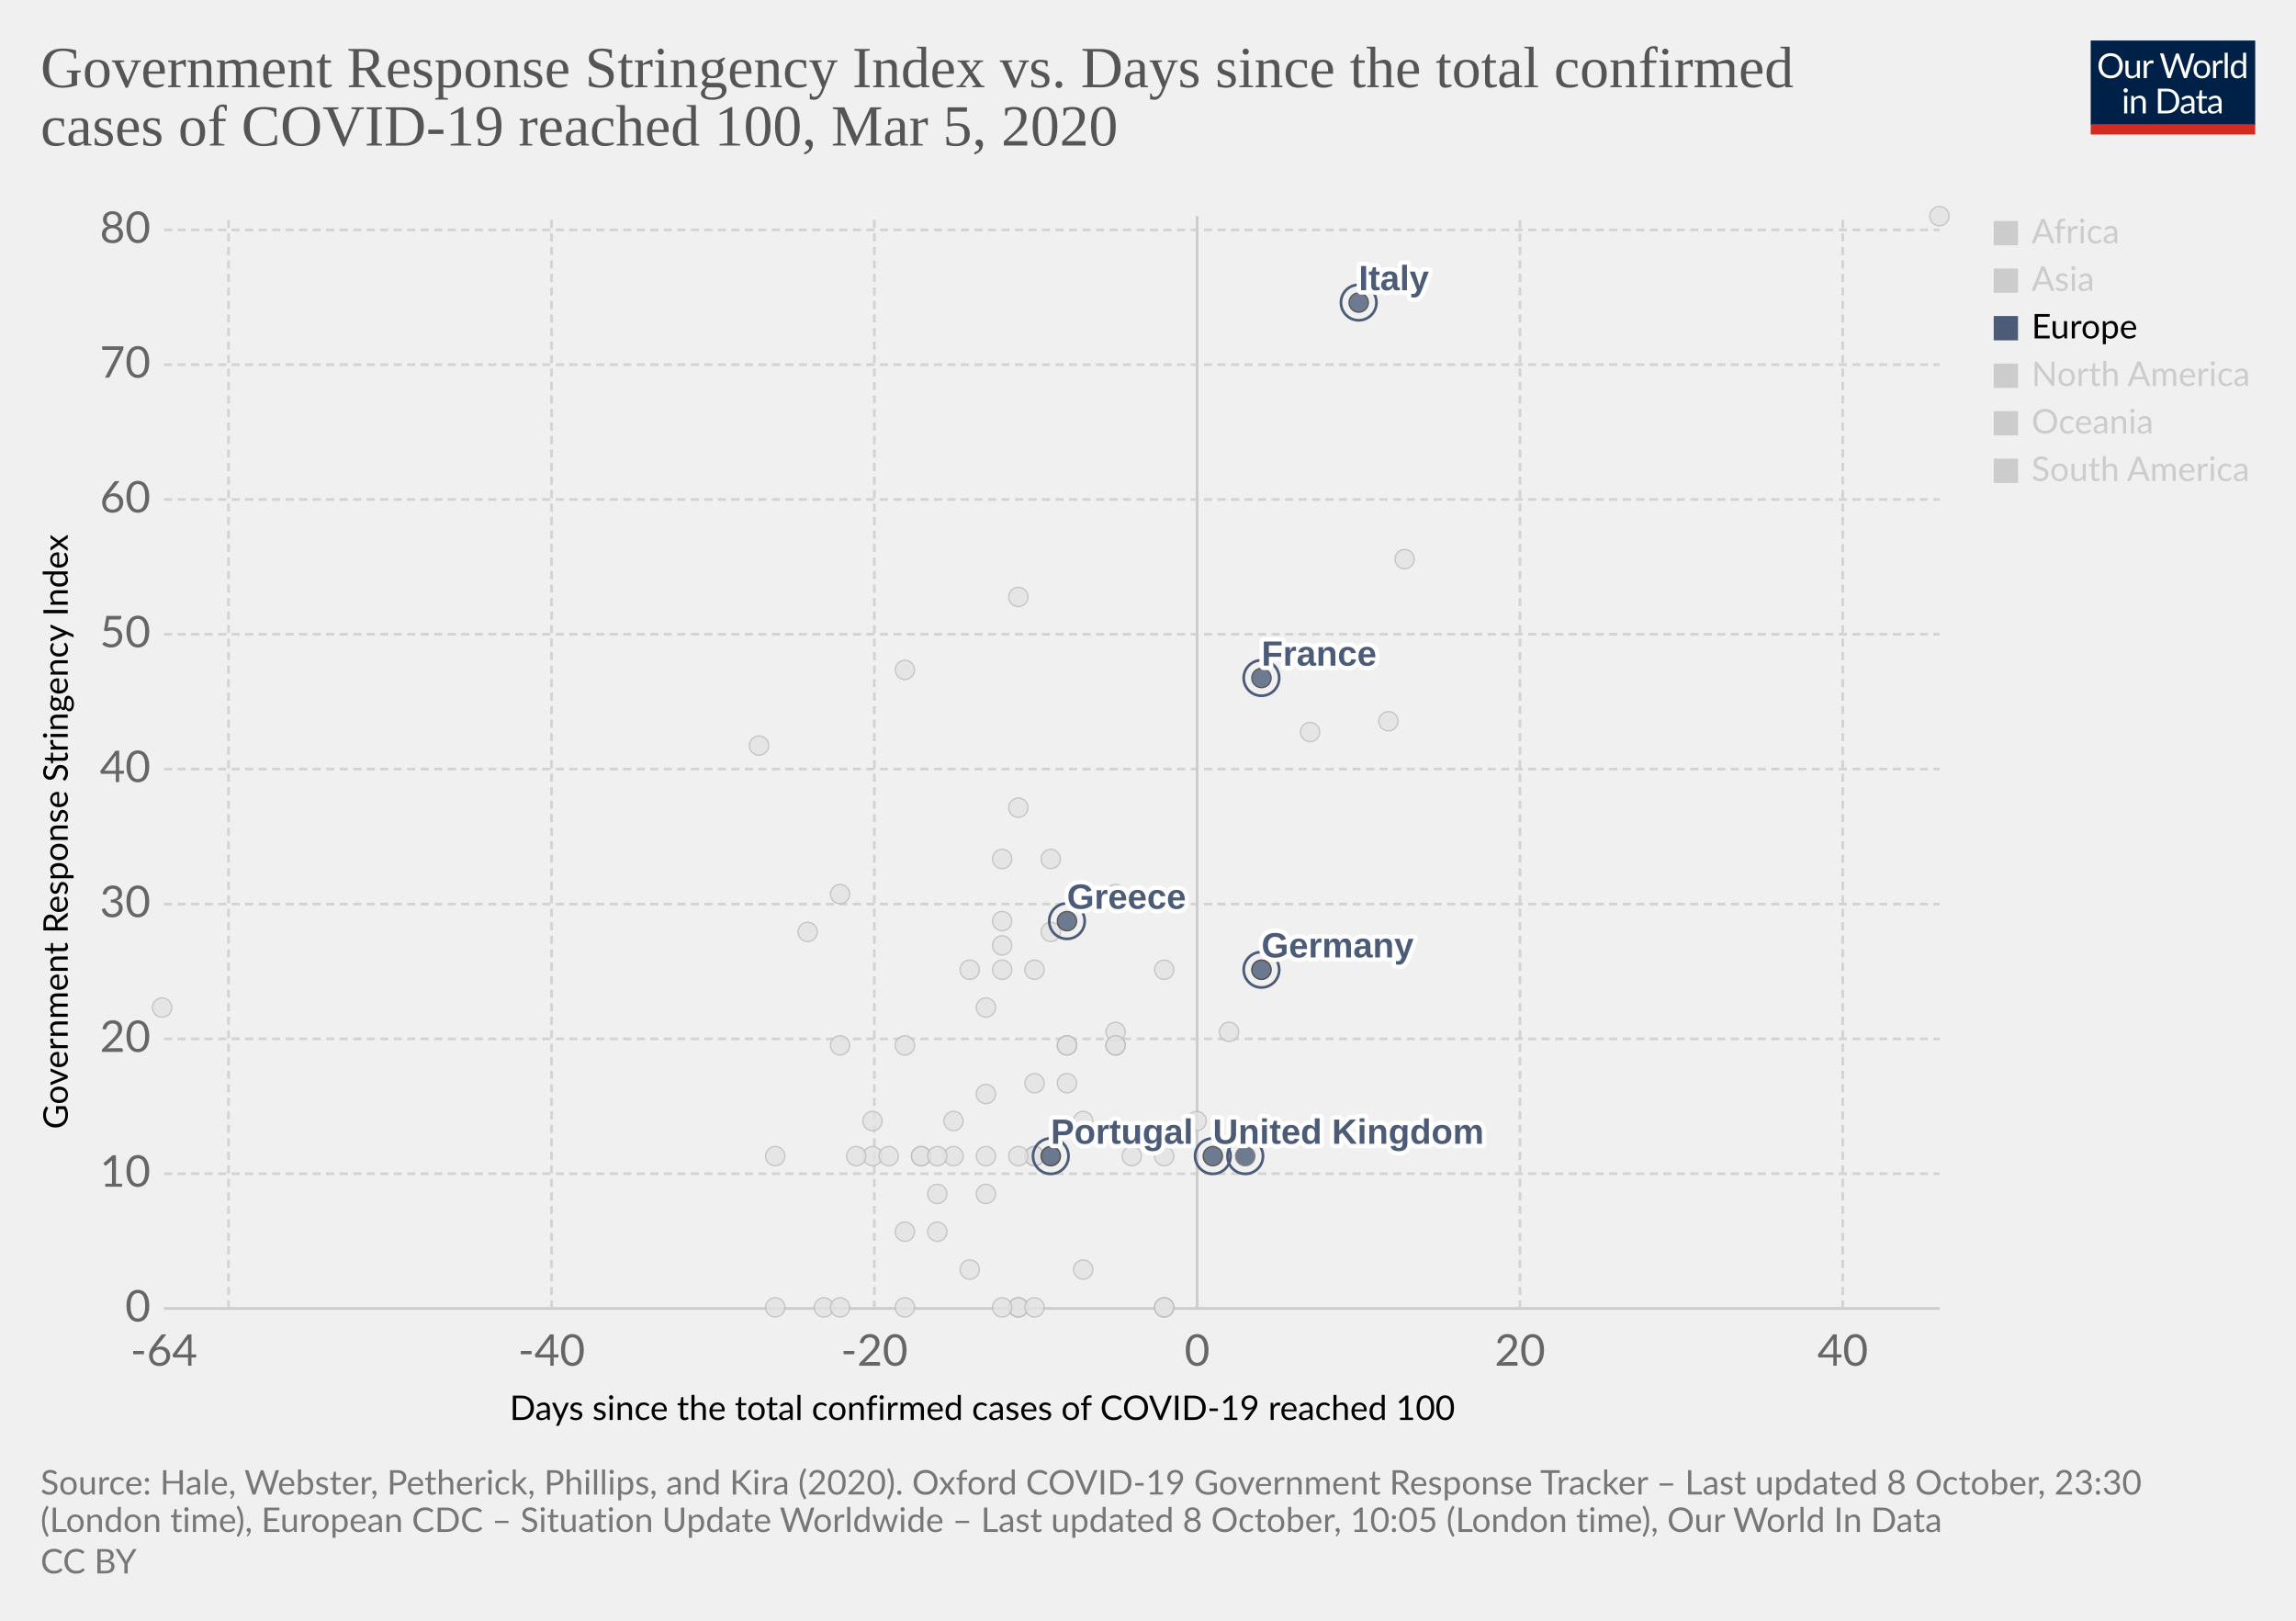
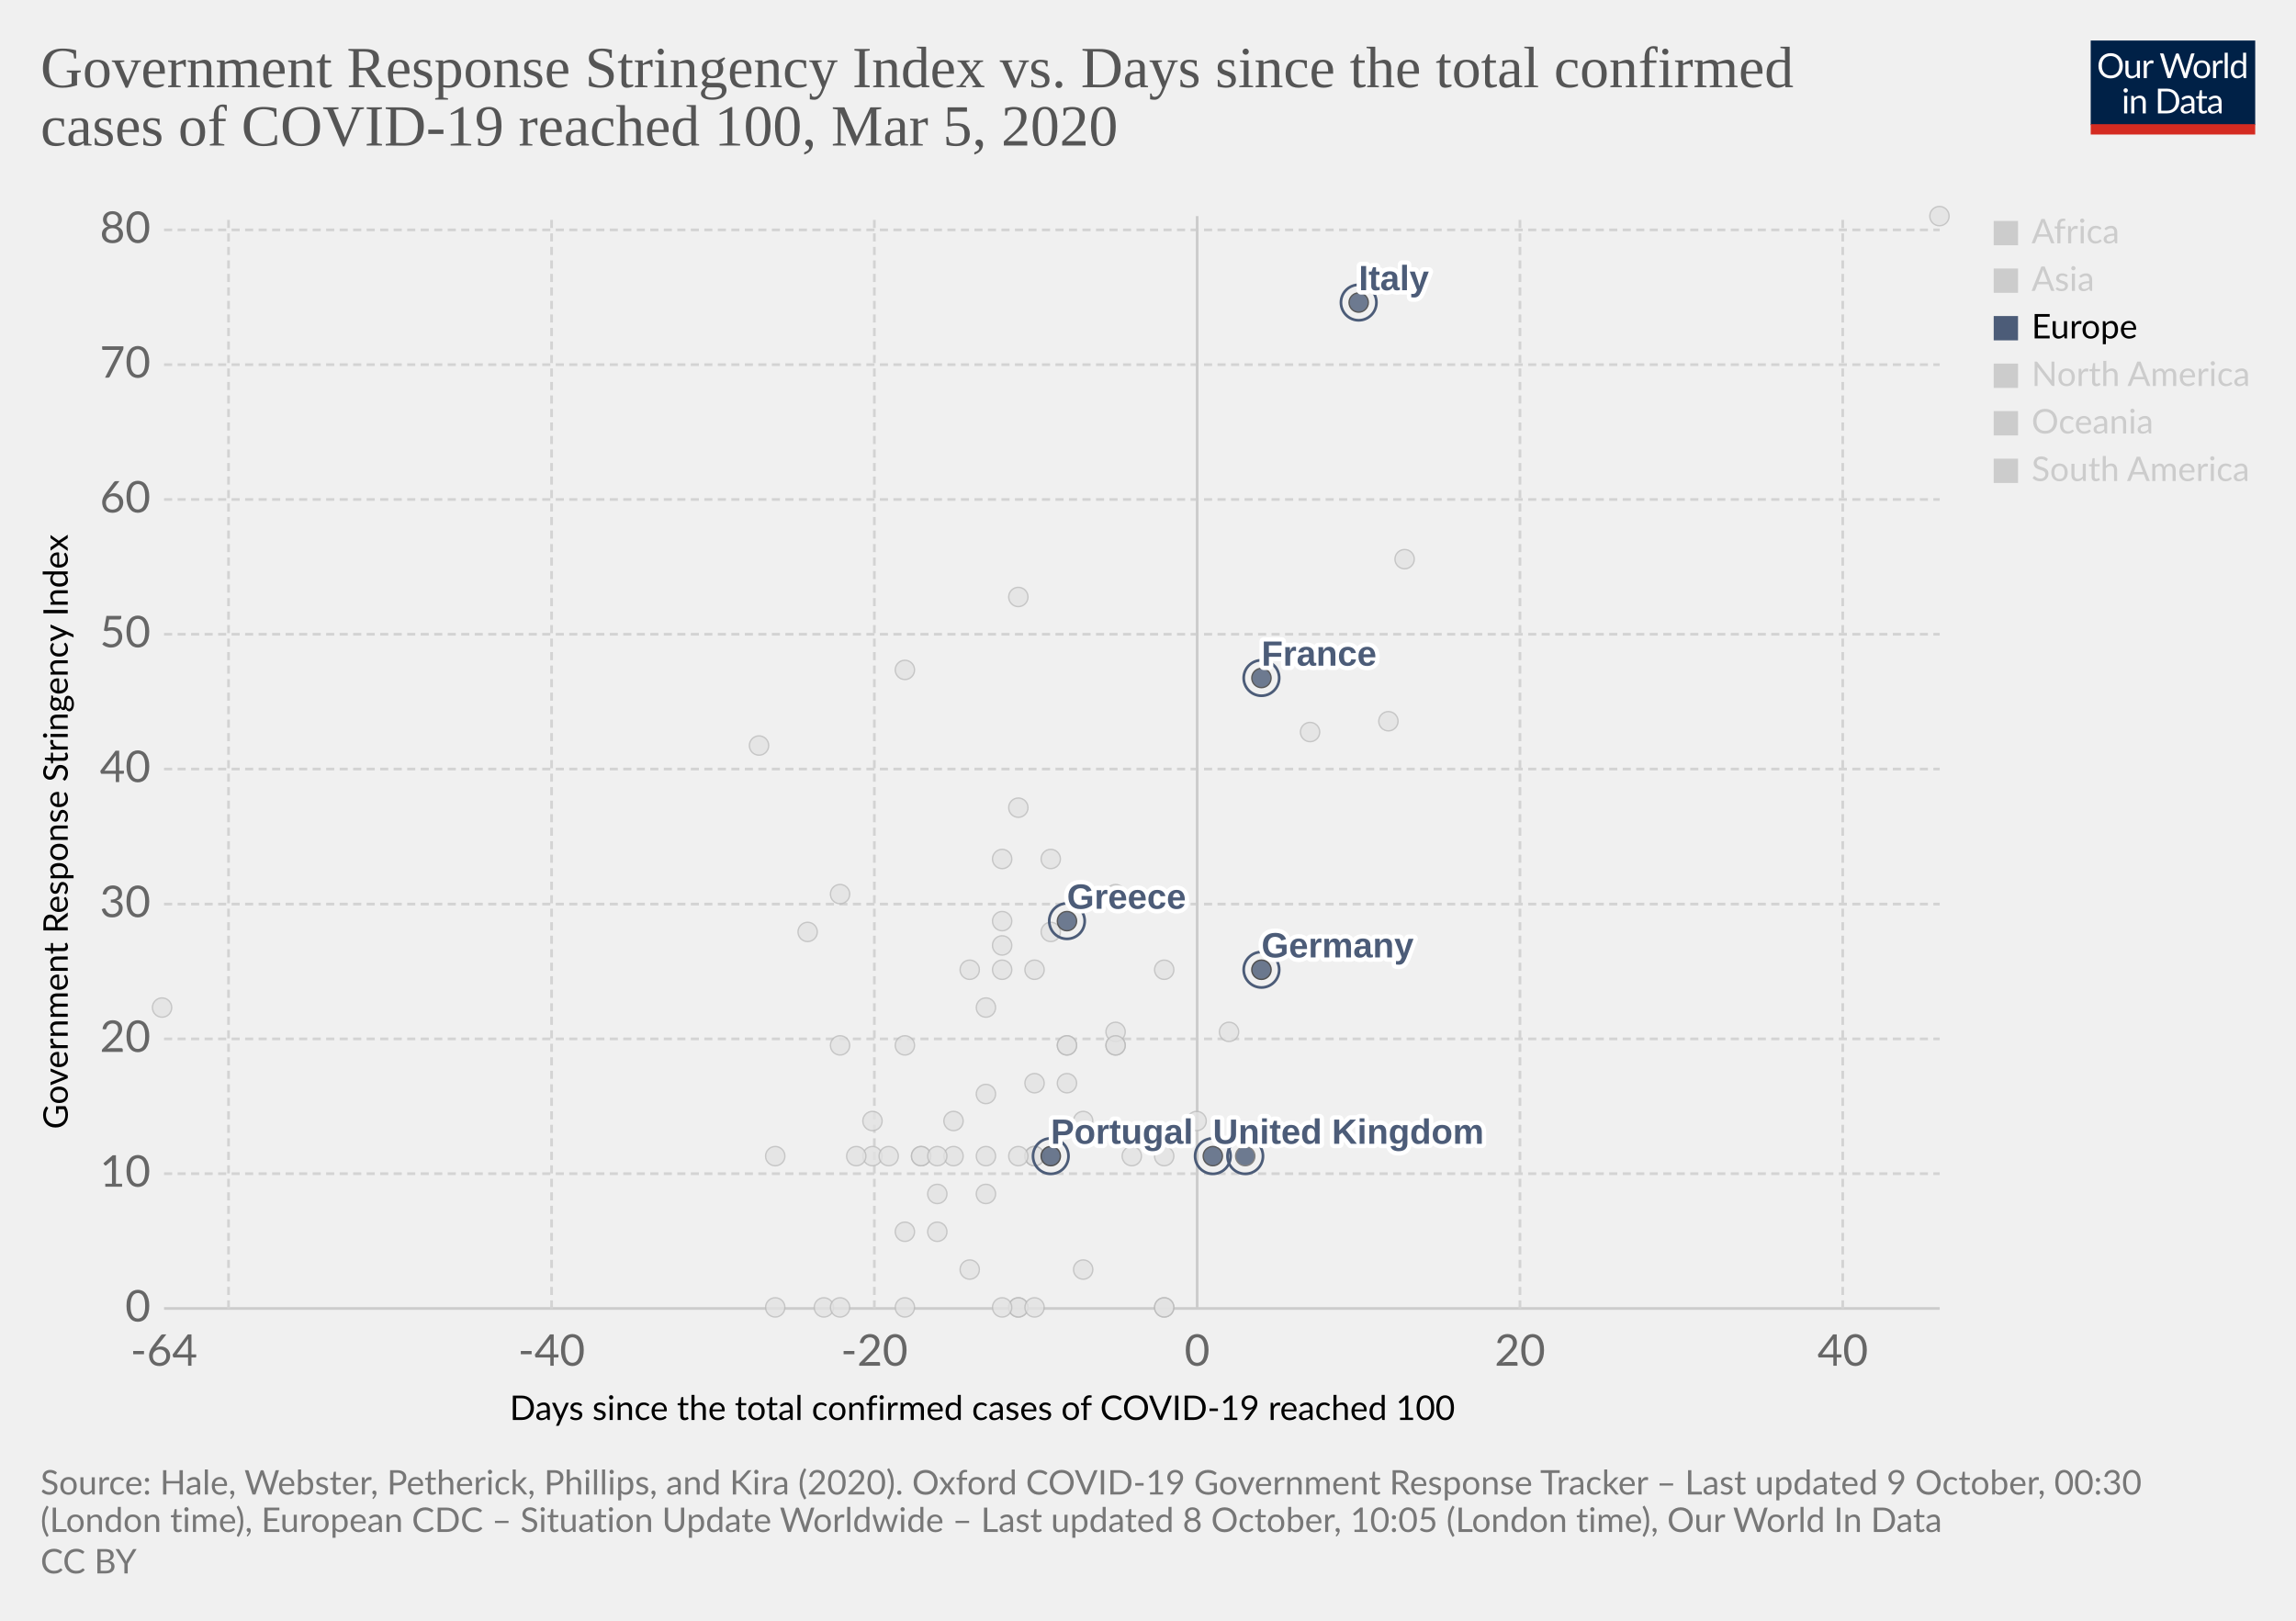
<svg xmlns="http://www.w3.org/2000/svg" version="1.1" style="background-color:#fff;-webkit-font-smoothing:antialiased" width="850" height="600" viewBox="0 0 850 600" font-family="Lato,'Helvetica Neue',Helvetica,Arial,sans-serif" font-size="18" text-rendering="optimizeLegibility">
  <g class="HeaderView">
    <g transform="matrix(.29 0 0 .29 774 15)">
      <svg width="210" height="120" viewBox="0 0 210 120" fill="none">
        <g clip-path="url(#clip0)">
          <path d="M0 0h210v107.89H0V0z" fill="#002147" />
          <path d="M40.98 32.25c0 2.36-.38 4.53-1.12 6.51a14.26 14.26 0 01-8.1 8.4c-1.9.78-4.02 1.17-6.34 1.17a16.6 16.6 0 01-6.33-1.17 14.31 14.31 0 01-8.08-8.4 18.29 18.29 0 01-1.12-6.51c0-2.36.38-4.53 1.12-6.5a14.32 14.32 0 018.07-8.44c1.92-.8 4.03-1.19 6.34-1.19 2.32 0 4.43.4 6.34 1.19 1.92.8 3.56 1.9 4.93 3.34a14.87 14.87 0 013.17 5.1 18.1 18.1 0 011.12 6.5zm-4.38 0c0-1.94-.26-3.68-.8-5.22a10.91 10.91 0 00-2.24-3.89 9.68 9.68 0 00-3.52-2.46 11.95 11.95 0 00-4.62-.86c-1.68 0-3.21.28-4.6.86a9.88 9.88 0 00-3.54 2.46 10.91 10.91 0 00-2.24 3.9c-.53 1.53-.8 3.27-.8 5.2 0 1.94.27 3.68.8 5.22a11.17 11.17 0 002.24 3.9 10.01 10.01 0 003.55 2.44c1.38.56 2.9.83 4.6.83 1.7 0 3.24-.27 4.61-.83a9.8 9.8 0 003.52-2.44 11.17 11.17 0 002.25-3.9c.53-1.54.8-3.28.8-5.21zm26.22-6.54V48H60.5c-.56 0-.9-.27-1.05-.81l-.31-2.4a12.45 12.45 0 01-3.26 2.6c-1.2.64-2.58.96-4.13.96-1.22 0-2.3-.2-3.24-.6a6.52 6.52 0 01-2.33-1.7 7.37 7.37 0 01-1.43-2.67c-.3-1.04-.46-2.2-.46-3.45V25.7h3.91v14.22c0 1.68.38 2.99 1.15 3.91.77.93 1.96 1.39 3.54 1.39 1.16 0 2.24-.27 3.23-.82a10.42 10.42 0 002.8-2.28V25.7h3.91zm8.61 4.47a9.94 9.94 0 012.6-3.56 5.64 5.64 0 013.76-1.3c.47 0 .92.05 1.34.15.44.1.83.27 1.17.49l-.3 2.92c-.09.37-.3.55-.66.55-.2 0-.5-.04-.9-.13a6.21 6.21 0 00-3.24.18c-.54.2-1.03.5-1.47.92-.42.4-.81.9-1.17 1.5-.33.58-.64 1.26-.92 2.02V48H67.7V25.71h2.25c.42 0 .72.08.88.25.16.16.27.44.33.83l.26 3.39zm61.16-13.7L122.75 48h-3.82l-7.99-24.05a21.95 21.95 0 01-.42-1.58 38.36 38.36 0 01-.44 1.58L102.05 48h-3.83L88.4 16.47h3.54c.38 0 .7.1.95.29.26.2.43.43.5.73l6.52 21.9c.1.4.2.83.28 1.28.1.46.2.94.29 1.46l.3-1.46c.12-.47.25-.9.38-1.27l7.41-21.91c.1-.25.26-.48.51-.69.27-.22.58-.33.95-.33h1.23c.38 0 .69.1.92.29.24.2.41.43.53.73l7.4 21.9a28.4 28.4 0 01.68 2.62 29.52 29.52 0 01.52-2.61l6.54-21.91c.07-.27.23-.5.48-.7.27-.21.58-.32.95-.32h3.32zm9.35 8.88c1.63 0 3.1.27 4.4.82a9.43 9.43 0 015.46 5.94c.5 1.4.74 2.98.74 4.73 0 1.76-.25 3.34-.74 4.75a9.43 9.43 0 01-5.46 5.92c-1.3.52-2.77.79-4.4.79-1.64 0-3.12-.27-4.44-.8a9.42 9.42 0 01-3.35-2.3c-.92-1-1.63-2.2-2.13-3.61-.49-1.41-.73-3-.73-4.75s.24-3.33.73-4.73c.5-1.43 1.2-2.64 2.13-3.63a9.4 9.4 0 013.35-2.31c1.32-.55 2.8-.82 4.44-.82zm0 19.89c2.2 0 3.84-.73 4.93-2.2 1.08-1.48 1.63-3.54 1.63-6.18 0-2.66-.55-4.72-1.63-6.2-1.09-1.49-2.73-2.23-4.93-2.23-1.12 0-2.09.2-2.93.57a5.7 5.7 0 00-2.06 1.65 7.5 7.5 0 00-1.24 2.67c-.26 1.04-.4 2.22-.4 3.54 0 2.64.55 4.7 1.64 6.18 1.1 1.47 2.76 2.2 4.99 2.2zm17.97-15.07a9.94 9.94 0 012.6-3.56 5.64 5.64 0 013.76-1.3c.47 0 .91.05 1.34.15.44.1.83.27 1.16.49l-.28 2.92c-.09.37-.31.55-.66.55-.2 0-.5-.04-.9-.13a6.2 6.2 0 00-3.24.18c-.54.2-1.03.5-1.47.92-.43.4-.82.9-1.17 1.5a13.1 13.1 0 00-.92 2.02V48h-3.94V25.71h2.24c.43 0 .72.08.88.25.17.16.28.44.33.83l.27 3.39zm15.04-14.59V48h-3.92V15.6h3.92zm19.55 15.43a6.22 6.22 0 00-2.38-2.05 6.7 6.7 0 00-2.86-.6c-2.07 0-3.66.75-4.77 2.23-1.12 1.48-1.68 3.6-1.68 6.33 0 1.46.13 2.7.38 3.74a7.29 7.29 0 001.1 2.56 4.35 4.35 0 001.78 1.45c.7.3 1.5.46 2.4.46 1.29 0 2.41-.3 3.36-.88a9.6 9.6 0 002.67-2.49V31.02zm3.91-15.43V48h-2.33c-.56 0-.9-.27-1.06-.81l-.35-2.71a12.13 12.13 0 01-3.25 2.77 8.28 8.28 0 01-4.23 1.06 7.31 7.31 0 01-6.14-2.9c-.73-.96-1.3-2.15-1.69-3.57a18.35 18.35 0 01.07-9.48 11.29 11.29 0 011.89-3.7 8.7 8.7 0 017.06-3.34 7.96 7.96 0 016.12 2.62V15.59h3.91zM46.61 70.71V93H42.7V70.71h3.91zm.84-7c0 .39-.08.75-.24 1.09a2.81 2.81 0 01-1.52 1.47 2.67 2.67 0 01-2.16 0 2.9 2.9 0 01-1.45-1.47 2.67 2.67 0 010-2.16c.15-.35.35-.65.6-.9.25-.27.53-.47.85-.62a2.67 2.67 0 012.16 0c.35.15.65.35.9.62.27.25.47.55.62.9.16.34.24.7.24 1.08zm7.97 10.24c.49-.54 1-1.04 1.54-1.48a9.85 9.85 0 013.66-1.84 8.96 8.96 0 015.43.35c.94.4 1.72.97 2.33 1.71a7.36 7.36 0 011.43 2.67c.32 1.04.49 2.19.49 3.45V93h-3.94V78.81c0-1.69-.4-3-1.17-3.92-.76-.93-1.93-1.4-3.5-1.4a6.6 6.6 0 00-3.25.83c-1 .56-1.92 1.31-2.77 2.27V93h-3.94V70.71h2.35c.56 0 .9.28 1.04.82l.3 2.42zm57.7 3.3c0 2.36-.37 4.5-1.11 6.44a14.3 14.3 0 01-3.17 4.98 14.1 14.1 0 01-4.93 3.2c-1.9.76-4.02 1.13-6.33 1.13H85.8V61.47h11.77c2.31 0 4.42.39 6.33 1.15a13.8 13.8 0 018.1 8.18 17.75 17.75 0 011.12 6.45zm-4.37 0c0-1.94-.26-3.67-.8-5.2a10.94 10.94 0 00-2.23-3.87 9.57 9.57 0 00-3.53-2.42 12.23 12.23 0 00-4.61-.83h-7.5v24.62h7.5c1.7 0 3.24-.28 4.61-.84a9.7 9.7 0 003.53-2.4 10.94 10.94 0 002.24-3.87c.53-1.53.8-3.26.8-5.2zm19.8 5.72c-1.8.06-3.34.2-4.62.44-1.26.22-2.3.51-3.1.88-.8.36-1.37.8-1.74 1.3-.35.5-.53 1.05-.53 1.67 0 .58.1 1.1.3 1.52a3 3 0 00.76 1.05c.34.27.73.46 1.17.6.45.11.94.17 1.45.17a7.28 7.28 0 003.5-.81 11.95 11.95 0 002.82-2.2v-4.62zm-12.65-9.11a12.73 12.73 0 013.98-2.66c1.43-.59 3-.88 4.73-.88 1.25 0 2.36.2 3.33.61a6.81 6.81 0 013.94 4.38c.33 1.04.5 2.19.5 3.43V93h-1.74a1.8 1.8 0 01-.88-.18c-.2-.13-.36-.38-.48-.74l-.44-2.12c-.59.55-1.16 1.03-1.72 1.46a9.48 9.48 0 01-3.74 1.7c-.69.15-1.46.23-2.3.23-.87 0-1.69-.12-2.45-.35a5.34 5.34 0 01-3.34-2.93 6.64 6.64 0 01-.49-2.64c0-.88.25-1.72.73-2.53a6.33 6.33 0 012.35-2.17c1.09-.63 2.5-1.15 4.25-1.54 1.75-.41 3.89-.65 6.42-.7v-1.75c0-1.73-.37-3.03-1.12-3.91-.75-.9-1.84-1.34-3.28-1.34-.97 0-1.78.12-2.44.37-.64.23-1.2.5-1.7.81l-1.23.82c-.33.23-.67.35-1 .35-.27 0-.5-.07-.69-.2a2.1 2.1 0 01-.48-.53l-.7-1.25zm27.67 19.5c-1.76 0-3.12-.5-4.07-1.48-.94-.98-1.41-2.4-1.41-4.25V74h-2.68a.9.9 0 01-.6-.2c-.16-.14-.24-.36-.24-.66v-1.56l3.65-.46.9-6.89a.9.9 0 01.29-.52.88.88 0 01.62-.22H142v7.67h6.44V74H142v13.38c0 .94.22 1.63.68 2.09.45.45 1.04.68 1.76.68a3.21 3.21 0 001.85-.53l.55-.35c.16-.12.3-.18.41-.18.2 0 .4.13.55.38l1.15 1.87a7.45 7.45 0 01-2.44 1.5c-.96.35-1.94.52-2.95.52zm19.68-10.4c-1.8.07-3.34.21-4.62.45-1.26.22-2.3.51-3.1.88-.8.36-1.37.8-1.74 1.3-.35.5-.53 1.05-.53 1.67 0 .58.1 1.1.3 1.52.18.42.44.77.76 1.05.34.27.73.46 1.17.6.45.11.94.17 1.45.17a7.3 7.3 0 003.5-.81 12.04 12.04 0 002.82-2.2v-4.62zm-12.65-9.1a12.72 12.72 0 013.99-2.66c1.42-.59 3-.88 4.72-.88 1.25 0 2.36.2 3.33.61a6.81 6.81 0 013.94 4.38c.33 1.04.5 2.19.5 3.43V93h-1.74a1.8 1.8 0 01-.88-.18c-.2-.13-.36-.38-.48-.74l-.44-2.12c-.59.55-1.16 1.03-1.72 1.46a9.48 9.48 0 01-3.74 1.7c-.69.15-1.46.23-2.3.23-.87 0-1.69-.12-2.45-.35a5.33 5.33 0 01-3.34-2.93 6.62 6.62 0 01-.49-2.64c0-.88.25-1.72.73-2.53a6.33 6.33 0 012.35-2.17c1.09-.63 2.5-1.15 4.25-1.54a31.2 31.2 0 016.42-.7v-1.75c0-1.73-.37-3.03-1.12-3.91-.75-.9-1.84-1.34-3.28-1.34-.97 0-1.78.12-2.44.37-.64.23-1.2.5-1.7.81-.46.3-.87.57-1.22.82-.34.23-.68.35-1.02.35-.26 0-.49-.07-.68-.2a1.88 1.88 0 01-.48-.53l-.7-1.25z" fill="#fff" />
          <path fill="#D42B21" d="M0 106.79h210V120H0z" />
        </g>
        <defs>
          <clipPath id="clip0">
            <path fill="#fff" d="M0 0h210v120H0z" />
          </clipPath>
        </defs>
      </svg>
    </g>
    <a href="https://ourworldindata.org/grapher/covid-stringency-vs-days-cases-reached-100" target="_blank" rel="noopener" font-family="&quot;Playfair Display&quot;,Georgia,&quot;Times New Roman&quot;,serif">
      <text font-size="21.6" x="15" y="32.3" fill="#555">
        <tspan x="15" y="32.28">Government Response Stringency Index vs. Days since the total confirmed</tspan>
        <tspan x="15" y="53.88">cases of COVID-19 reached 100, Mar 5, 2020</tspan>
      </text>
    </a>
  </g>
  <g class="ScatterPlot">
    <g class="DualAxisView">
      <g class="HorizontalAxis">
        <text font-size="12.6" x="188.7" y="525.7">
          <tspan x="188.7" y="525.68">Days since the total confirmed cases of COVID-19 reached 100</tspan>
        </text>
        <text x="60.7" y="505.6" fill="#666" text-anchor="middle" font-size="16.2">-64</text>
        <text x="204.2" y="505.6" fill="#666" text-anchor="middle" font-size="16.2">-40</text>
        <text x="323.7" y="505.6" fill="#666" text-anchor="middle" font-size="16.2">-20</text>
        <text x="443.2" y="505.6" fill="#666" text-anchor="middle" font-size="16.2">0</text>
        <text x="562.7" y="505.6" fill="#666" text-anchor="middle" font-size="16.2">20</text>
        <text x="682.2" y="505.6" fill="#666" text-anchor="middle" font-size="16.2">40</text>
      </g>
      <g class="VerticalAxis">
        <text font-size="12.6" x="-418" y="25.1" transform="rotate(-90)">
          <tspan x="-418" y="25.08">Government Response Stringency Index</tspan>
        </text>
        <text x="55.74" y="484.4" fill="#666" dominant-baseline="middle" text-anchor="end" font-size="16.2">0</text>
        <text x="55.74" y="434.5" fill="#666" dominant-baseline="middle" text-anchor="end" font-size="16.2">10</text>
        <text x="55.74" y="384.6" fill="#666" dominant-baseline="middle" text-anchor="end" font-size="16.2">20</text>
        <text x="55.74" y="334.7" fill="#666" dominant-baseline="middle" text-anchor="end" font-size="16.2">30</text>
        <text x="55.74" y="284.7" fill="#666" dominant-baseline="middle" text-anchor="end" font-size="16.2">40</text>
        <text x="55.74" y="234.8" fill="#666" dominant-baseline="middle" text-anchor="end" font-size="16.2">50</text>
        <text x="55.74" y="184.9" fill="#666" dominant-baseline="middle" text-anchor="end" font-size="16.2">60</text>
        <text x="55.74" y="135" fill="#666" dominant-baseline="middle" text-anchor="end" font-size="16.2">70</text>
        <text x="55.74" y="85.1" fill="#666" dominant-baseline="middle" text-anchor="end" font-size="16.2">80</text>
      </g>
      <g class="AxisGridLines horizontalLines">
        <path stroke="#ccc" d="M60.74 484.4h657.35" />
        <path stroke="#d3d3d3" stroke-dasharray="3,2" d="M60.74 434.5h657.35M60.74 384.6h657.35M60.74 334.7h657.35M60.74 284.7h657.35M60.74 234.8h657.35M60.74 184.9h657.35M60.74 135h657.35M60.74 85.1h657.35" />
      </g>
      <g class="AxisGridLines verticalLines">
        <path stroke="#d3d3d3" stroke-dasharray="3,2" d="M84.6 484.4V80M204.2 484.4V80M323.7 484.4V80" />
        <path stroke="#ccc" d="M443.2 484.4V80" />
        <path stroke="#d3d3d3" stroke-dasharray="3,2" d="M562.7 484.4V80M682.2 484.4V80" />
      </g>
    </g>
    <g class="PointsWithLabels clickable" clip-path="url(#a)" font-family="Arial, sans-serif">
      <path fill="rgba(255,255,255,0)" d="M60.74 80h657.35v404.4H60.74z" />
      <defs>
        <clipPath id="a">
          <path d="M50.74 70h677.35v424.4H50.74z" />
        </clipPath>
      </defs>
      <g class="key-Iceland_0">
        <circle cx="395" cy="401" r="3.57" fill="#e2e2e2" opacity=".8" stroke="#bbb" stroke-width=".5" />
      </g>
      <g class="key-Kuwait_0">
        <circle cx="389" cy="345" r="3.57" fill="#e2e2e2" opacity=".8" stroke="#bbb" stroke-width=".5" />
      </g>
      <g class="key-Luxembourg_0">
        <circle cx="365" cy="428" r="3.57" fill="#e2e2e2" opacity=".8" stroke="#bbb" stroke-width=".5" />
      </g>
      <g class="key-Oman_0">
        <circle cx="311" cy="387" r="3.57" fill="#e2e2e2" opacity=".8" stroke="#bbb" stroke-width=".5" />
      </g>
      <g class="key-Qatar_0">
        <circle cx="401" cy="415" r="3.57" fill="#e2e2e2" opacity=".8" stroke="#bbb" stroke-width=".5" />
      </g>
      <g class="key-San-Marino_0">
        <circle cx="371" cy="318" r="3.57" fill="#e2e2e2" opacity=".8" stroke="#bbb" stroke-width=".5" />
      </g>
      <g class="key-Belarus_0">
        <circle cx="287" cy="484" r="3.57" fill="#e2e2e2" opacity=".8" stroke="#bbb" stroke-width=".5" />
      </g>
      <g class="key-Brazil_0">
        <circle cx="383" cy="428" r="3.57" fill="#e2e2e2" opacity=".8" stroke="#bbb" stroke-width=".5" />
      </g>
      <g class="key-Cambodia_0">
        <circle cx="305" cy="484" r="3.57" fill="#e2e2e2" opacity=".8" stroke="#bbb" stroke-width=".5" />
      </g>
      <g class="key-Canada_0">
        <circle cx="401" cy="470" r="3.57" fill="#e2e2e2" opacity=".8" stroke="#bbb" stroke-width=".5" />
      </g>
      <g class="key-Egypt_0">
        <circle cx="377" cy="484" r="3.57" fill="#e2e2e2" opacity=".8" stroke="#bbb" stroke-width=".5" />
      </g>
      <g class="key-United-Arab-Emirates_0">
        <circle cx="365" cy="405" r="3.57" fill="#e2e2e2" opacity=".8" stroke="#bbb" stroke-width=".5" />
      </g>
      <g class="key-Thailand_0">
        <circle cx="377" cy="484" r="3.57" fill="#e2e2e2" opacity=".8" stroke="#bbb" stroke-width=".5" />
      </g>
      <g class="key-Ireland_0">
        <circle cx="383" cy="428" r="3.57" fill="#e2e2e2" opacity=".8" stroke="#bbb" stroke-width=".5" />
      </g>
      <g class="key-Belgium_0">
        <circle cx="443" cy="415" r="3.57" fill="#e2e2e2" opacity=".8" stroke="#bbb" stroke-width=".5" />
      </g>
      <g class="key-Netherlands_0">
        <circle cx="431" cy="484" r="3.57" fill="#e2e2e2" opacity=".8" stroke="#bbb" stroke-width=".5" />
      </g>
      <g class="key-Switzerland_0">
        <circle cx="431" cy="359" r="3.57" fill="#e2e2e2" opacity=".8" stroke="#bbb" stroke-width=".5" />
      </g>
      <g class="key-Sweden_0">
        <circle cx="431" cy="484" r="3.57" fill="#e2e2e2" opacity=".8" stroke="#bbb" stroke-width=".5" />
      </g>
      <g class="key-Russia_0">
        <circle cx="365" cy="373" r="3.57" fill="#e2e2e2" opacity=".8" stroke="#bbb" stroke-width=".5" />
      </g>
      <g class="key-United-States_0">
        <circle cx="455" cy="382" r="3.57" fill="#e2e2e2" opacity=".8" stroke="#bbb" stroke-width=".5" />
      </g>
      <g class="key-Japan_0">
        <circle cx="514" cy="267" r="3.57" fill="#e2e2e2" opacity=".8" stroke="#bbb" stroke-width=".5" />
      </g>
      <g class="key-Afghanistan_0">
        <circle cx="299" cy="345" r="3.57" fill="#e2e2e2" opacity=".8" stroke="#bbb" stroke-width=".5" />
      </g>
      <g class="key-Algeria_0">
        <circle cx="347" cy="456" r="3.57" fill="#e2e2e2" opacity=".8" stroke="#bbb" stroke-width=".5" />
      </g>
      <g class="key-Australia_0">
        <circle cx="413" cy="387" r="3.57" fill="#e2e2e2" opacity=".8" stroke="#bbb" stroke-width=".5" />
      </g>
      <g class="key-Austria_0">
        <circle cx="419" cy="428" r="3.57" fill="#e2e2e2" opacity=".8" stroke="#bbb" stroke-width=".5" />
      </g>
      <g class="key-Azerbaijan_0">
        <circle cx="311" cy="331" r="3.57" fill="#e2e2e2" opacity=".8" stroke="#bbb" stroke-width=".5" />
      </g>
      <g class="key-Bahrain_0">
        <circle cx="413" cy="331" r="3.57" fill="#e2e2e2" opacity=".8" stroke="#bbb" stroke-width=".5" />
      </g>
      <g class="key-Georgia_0">
        <circle cx="281" cy="276" r="3.57" fill="#e2e2e2" opacity=".8" stroke="#bbb" stroke-width=".5" />
      </g>
      <g class="key-Finland_0">
        <circle cx="395" cy="387" r="3.57" fill="#e2e2e2" opacity=".8" stroke="#bbb" stroke-width=".5" />
      </g>
      <g class="key-Estonia_0">
        <circle cx="383" cy="484" r="3.57" fill="#e2e2e2" opacity=".8" stroke="#bbb" stroke-width=".5" />
      </g>
      <g class="key-Dominican-Republic_0">
        <circle cx="341" cy="428" r="3.57" fill="#e2e2e2" opacity=".8" stroke="#bbb" stroke-width=".5" />
      </g>
      <g class="key-Denmark_0">
        <circle cx="413" cy="382" r="3.57" fill="#e2e2e2" opacity=".8" stroke="#bbb" stroke-width=".5" />
      </g>
      <g class="key-Czech-Republic_0">
        <circle cx="395" cy="387" r="3.57" fill="#e2e2e2" opacity=".8" stroke="#bbb" stroke-width=".5" />
      </g>
      <g class="key-Croatia_0">
        <circle cx="353" cy="415" r="3.57" fill="#e2e2e2" opacity=".8" stroke="#bbb" stroke-width=".5" />
      </g>
      <g class="key-China_0">
        <circle cx="718" cy="80" r="3.57" fill="#e2e2e2" opacity=".8" stroke="#bbb" stroke-width=".5" />
      </g>
      <g class="key-Taiwan_0">
        <circle cx="359" cy="359" r="3.57" fill="#e2e2e2" opacity=".8" stroke="#bbb" stroke-width=".5" />
      </g>
      <g class="key-Ecuador_0">
        <circle cx="365" cy="442" r="3.57" fill="#e2e2e2" opacity=".8" stroke="#bbb" stroke-width=".5" />
      </g>
      <g class="key-Vietnam_0">
        <circle cx="335" cy="248" r="3.57" fill="#e2e2e2" opacity=".8" stroke="#bbb" stroke-width=".5" />
      </g>
      <g class="key-Singapore_0">
        <circle cx="467" cy="359" r="3.57" fill="#e2e2e2" opacity=".8" stroke="#bbb" stroke-width=".5" />
      </g>
      <g class="key-Romania_0">
        <circle cx="383" cy="401" r="3.57" fill="#e2e2e2" opacity=".8" stroke="#bbb" stroke-width=".5" />
      </g>
      <g class="key-Philippines_0">
        <circle cx="383" cy="359" r="3.57" fill="#e2e2e2" opacity=".8" stroke="#bbb" stroke-width=".5" />
      </g>
      <g class="key-Pakistan_0">
        <circle cx="371" cy="341" r="3.57" fill="#e2e2e2" opacity=".8" stroke="#bbb" stroke-width=".5" />
      </g>
      <g class="key-Norway_0">
        <circle cx="431" cy="428" r="3.57" fill="#e2e2e2" opacity=".8" stroke="#bbb" stroke-width=".5" />
      </g>
      <g class="key-Nigeria_0">
        <circle cx="287" cy="428" r="3.57" fill="#e2e2e2" opacity=".8" stroke="#bbb" stroke-width=".5" />
      </g>
      <g class="key-New-Zealand_0">
        <circle cx="335" cy="387" r="3.57" fill="#e2e2e2" opacity=".8" stroke="#bbb" stroke-width=".5" />
      </g>
      <g class="key-Nepal_0">
        <circle cx="60" cy="373" r="3.57" fill="#e2e2e2" opacity=".8" stroke="#bbb" stroke-width=".5" />
      </g>
      <g class="key-Mexico_0">
        <circle cx="359" cy="470" r="3.57" fill="#e2e2e2" opacity=".8" stroke="#bbb" stroke-width=".5" />
      </g>
      <g class="key-Malaysia_0">
        <circle cx="413" cy="387" r="3.57" fill="#e2e2e2" opacity=".8" stroke="#bbb" stroke-width=".5" />
      </g>
      <g class="key-Lithuania_0">
        <circle cx="341" cy="428" r="3.57" fill="#e2e2e2" opacity=".8" stroke="#bbb" stroke-width=".5" />
      </g>
      <g class="key-Lebanon_0">
        <circle cx="371" cy="359" r="3.57" fill="#e2e2e2" opacity=".8" stroke="#bbb" stroke-width=".5" />
      </g>
      <g class="key-South-Korea_0">
        <circle cx="520" cy="207" r="3.57" fill="#e2e2e2" opacity=".8" stroke="#bbb" stroke-width=".5" />
      </g>
      <g class="key-Israel_0">
        <circle cx="389" cy="318" r="3.57" fill="#e2e2e2" opacity=".8" stroke="#bbb" stroke-width=".5" />
      </g>
      <g class="key-Iraq_0">
        <circle cx="377" cy="221" r="3.57" fill="#e2e2e2" opacity=".8" stroke="#bbb" stroke-width=".5" />
      </g>
      <g class="key-Iran_0">
        <circle cx="485" cy="271" r="3.57" fill="#e2e2e2" opacity=".8" stroke="#bbb" stroke-width=".5" />
      </g>
      <g class="key-Indonesia_0">
        <circle cx="377" cy="299" r="3.57" fill="#e2e2e2" opacity=".8" stroke="#bbb" stroke-width=".5" />
      </g>
      <g class="key-India_0">
        <circle cx="371" cy="350" r="3.57" fill="#e2e2e2" opacity=".8" stroke="#bbb" stroke-width=".5" />
      </g>
      <g class="key-Sri-Lanka_0">
        <circle cx="323" cy="428" r="3.57" fill="#e2e2e2" opacity=".8" stroke="#bbb" stroke-width=".5" />
      </g>
      <g class="key-Ukraine_0">
        <circle cx="317" cy="428" r="3.57" fill="#e2e2e2" opacity=".8" stroke="#bbb" stroke-width=".5" />
      </g>
      <g class="key-Tunisia_0">
        <circle cx="323" cy="415" r="3.57" fill="#e2e2e2" opacity=".8" stroke="#bbb" stroke-width=".5" />
      </g>
      <g class="key-Chile_0">
        <circle cx="371" cy="484" r="3.57" fill="#e2e2e2" opacity=".8" stroke="#bbb" stroke-width=".5" />
      </g>
      <g class="key-Poland_0">
        <circle cx="383" cy="428" r="3.57" fill="#e2e2e2" opacity=".8" stroke="#bbb" stroke-width=".5" />
      </g>
      <g class="key-Andorra_0">
        <circle cx="335" cy="484" r="3.57" fill="#e2e2e2" opacity=".8" stroke="#bbb" stroke-width=".5" />
      </g>
      <g class="key-Argentina_0">
        <circle cx="353" cy="428" r="3.57" fill="#e2e2e2" opacity=".8" stroke="#bbb" stroke-width=".5" />
      </g>
      <g class="key-Slovenia_0">
        <circle cx="389" cy="428" r="3.57" fill="#e2e2e2" opacity=".8" stroke="#bbb" stroke-width=".5" />
      </g>
      <g class="key-Senegal_0">
        <circle cx="311" cy="484" r="3.57" fill="#e2e2e2" opacity=".8" stroke="#bbb" stroke-width=".5" />
      </g>
      <g class="key-Saudi-Arabia_0">
        <circle cx="377" cy="428" r="3.57" fill="#e2e2e2" opacity=".8" stroke="#bbb" stroke-width=".5" />
      </g>
      <g class="key-Hungary_0">
        <circle cx="347" cy="428" r="3.57" fill="#e2e2e2" opacity=".8" stroke="#bbb" stroke-width=".5" />
      </g>
      <g class="key-Morocco_0">
        <circle cx="335" cy="456" r="3.57" fill="#e2e2e2" opacity=".8" stroke="#bbb" stroke-width=".5" />
      </g>
      <g class="key-Latvia_0">
        <circle cx="347" cy="442" r="3.57" fill="#e2e2e2" opacity=".8" stroke="#bbb" stroke-width=".5" />
      </g>
      <g class="key-Jordan_0">
        <circle cx="329" cy="428" r="3.57" fill="#e2e2e2" opacity=".8" stroke="#bbb" stroke-width=".5" />
      </g>
      <g class="key-United-Kingdom_0">
        <circle cx="449" cy="428" fill="none" stroke="#4C5C78" r="6.57" />
        <circle cx="449" cy="428" r="3.57" fill="#4C5C78" opacity=".8" stroke="#333" stroke-width=".5" />
      </g>
      <g class="key-France_0">
        <circle cx="467" cy="251" fill="none" stroke="#4C5C78" r="6.57" />
        <circle cx="467" cy="251" r="3.57" fill="#4C5C78" opacity=".8" stroke="#333" stroke-width=".5" />
      </g>
      <g class="key-Germany_0">
        <circle cx="467" cy="359" fill="none" stroke="#4C5C78" r="6.57" />
        <circle cx="467" cy="359" r="3.57" fill="#4C5C78" opacity=".8" stroke="#333" stroke-width=".5" />
      </g>
      <g class="key-Italy_0">
        <circle cx="503" cy="112" fill="none" stroke="#4C5C78" r="6.57" />
        <circle cx="503" cy="112" r="3.57" fill="#4C5C78" opacity=".8" stroke="#333" stroke-width=".5" />
      </g>
      <g class="key-Spain_0">
        <circle cx="461" cy="428" fill="none" stroke="#4C5C78" r="6.57" />
        <circle cx="461" cy="428" r="3.57" fill="#4C5C78" opacity=".8" stroke="#666" stroke-width=".5" />
      </g>
      <g class="key-Greece_0">
        <circle cx="395" cy="341" fill="none" stroke="#4C5C78" r="6.57" />
        <circle cx="395" cy="341" r="3.57" fill="#4C5C78" opacity=".8" stroke="#333" stroke-width=".5" />
      </g>
      <g class="key-Portugal_0">
        <circle cx="389" cy="428" fill="none" stroke="#4C5C78" r="6.57" />
        <circle cx="389" cy="428" r="3.57" fill="#4C5C78" opacity=".8" stroke="#333" stroke-width=".5" />
      </g>
      <text x="449" y="423.43" font-size="13" font-family="Arial, sans-serif" font-weight="700" fill="#fff" stroke="#fff" stroke-linecap="round" stroke-linejoin="round" stroke-width=".25em">United Kingdom</text>
      <text x="449" y="423.43" font-size="13" font-family="Arial, sans-serif" font-weight="700" fill="#4C5C78">United Kingdom</text>
      <text x="467" y="246.43" font-size="13" font-family="Arial, sans-serif" font-weight="700" fill="#fff" stroke="#fff" stroke-linecap="round" stroke-linejoin="round" stroke-width=".25em">France</text>
      <text x="467" y="246.43" font-size="13" font-family="Arial, sans-serif" font-weight="700" fill="#4C5C78">France</text>
      <text x="467" y="354.43" font-size="13" font-family="Arial, sans-serif" font-weight="700" fill="#fff" stroke="#fff" stroke-linecap="round" stroke-linejoin="round" stroke-width=".25em">Germany</text>
      <text x="467" y="354.43" font-size="13" font-family="Arial, sans-serif" font-weight="700" fill="#4C5C78">Germany</text>
      <text x="503" y="107.43" font-size="13" font-family="Arial, sans-serif" font-weight="700" fill="#fff" stroke="#fff" stroke-linecap="round" stroke-linejoin="round" stroke-width=".25em">Italy</text>
      <text x="503" y="107.43" font-size="13" font-family="Arial, sans-serif" font-weight="700" fill="#4C5C78">Italy</text>
      <text x="395" y="336.43" font-size="13" font-family="Arial, sans-serif" font-weight="700" fill="#fff" stroke="#fff" stroke-linecap="round" stroke-linejoin="round" stroke-width=".25em">Greece</text>
      <text x="395" y="336.43" font-size="13" font-family="Arial, sans-serif" font-weight="700" fill="#4C5C78">Greece</text>
      <text x="389" y="423.43" font-size="13" font-family="Arial, sans-serif" font-weight="700" fill="#fff" stroke="#fff" stroke-linecap="round" stroke-linejoin="round" stroke-width=".25em">Portugal</text>
      <text x="389" y="423.43" font-size="13" font-family="Arial, sans-serif" font-weight="700" fill="#4C5C78">Portugal</text>
    </g>
    <g class="ScatterColorLegend clickable" cursor="pointer">
      <g class="legendMark" fill="#ccc">
        <path d="M738.09 81.8h9v9h-9z" />
        <text font-size="12.6" x="752.1" y="90.1">
          <tspan x="752.09" y="90.08">Africa</tspan>
        </text>
      </g>
      <g class="legendMark" fill="#ccc">
        <path d="M738.09 99.4h9v9h-9z" />
        <text font-size="12.6" x="752.1" y="107.7">
          <tspan x="752.09" y="107.68">Asia</tspan>
        </text>
      </g>
      <g class="legendMark">
        <path fill="#4C5C78" d="M738.09 117h9v9h-9z" />
        <text font-size="12.6" x="752.1" y="125.3">
          <tspan x="752.09" y="125.28">Europe</tspan>
        </text>
      </g>
      <g class="legendMark" fill="#ccc">
        <path d="M738.09 134.6h9v9h-9z" />
        <text font-size="12.6" x="752.1" y="142.9">
          <tspan x="752.09" y="142.88">North America</tspan>
        </text>
      </g>
      <g class="legendMark" fill="#ccc">
        <path d="M738.09 152.2h9v9h-9z" />
        <text font-size="12.6" x="752.1" y="160.5">
          <tspan x="752.09" y="160.48">Oceania</tspan>
        </text>
      </g>
      <g class="legendMark" fill="#ccc">
        <path d="M738.09 169.8h9v9h-9z" />
        <text font-size="12.6" x="752.1" y="178.1">
          <tspan x="752.09" y="178.08">South America</tspan>
        </text>
      </g>
    </g>
  </g>
  <g class="SourcesFooter" fill="#777">
    <g class="clickable" fill="#777">
      <text font-size="12.6" x="15" y="553.3">
-         <tspan x="15" y="553.28">Source: Hale, Webster, Petherick, Phillips, and Kira (2020). Oxford COVID-19 Government Response Tracker – Last updated 8 October, 23:30</tspan>
+         <tspan x="15" y="553.28">Source: Hale, Webster, Petherick, Phillips, and Kira (2020). Oxford COVID-19 Government Response Tracker – Last updated 9 October, 00:30</tspan>
        <tspan x="15" y="567.14">(London time), European CDC – Situation Update Worldwide – Last updated 8 October, 10:05 (London time), Our World In Data</tspan>
      </text>
    </g>
    <text font-size="12.6" x="15" y="582.5">
      <tspan x="15" y="582.48">
        <a class="cclogo" href="http://creativecommons.org/licenses/by/4.0/deed.en_US" target="_blank" fill="#777">CC BY</a>
      </tspan>
    </text>
  </g>
</svg>
